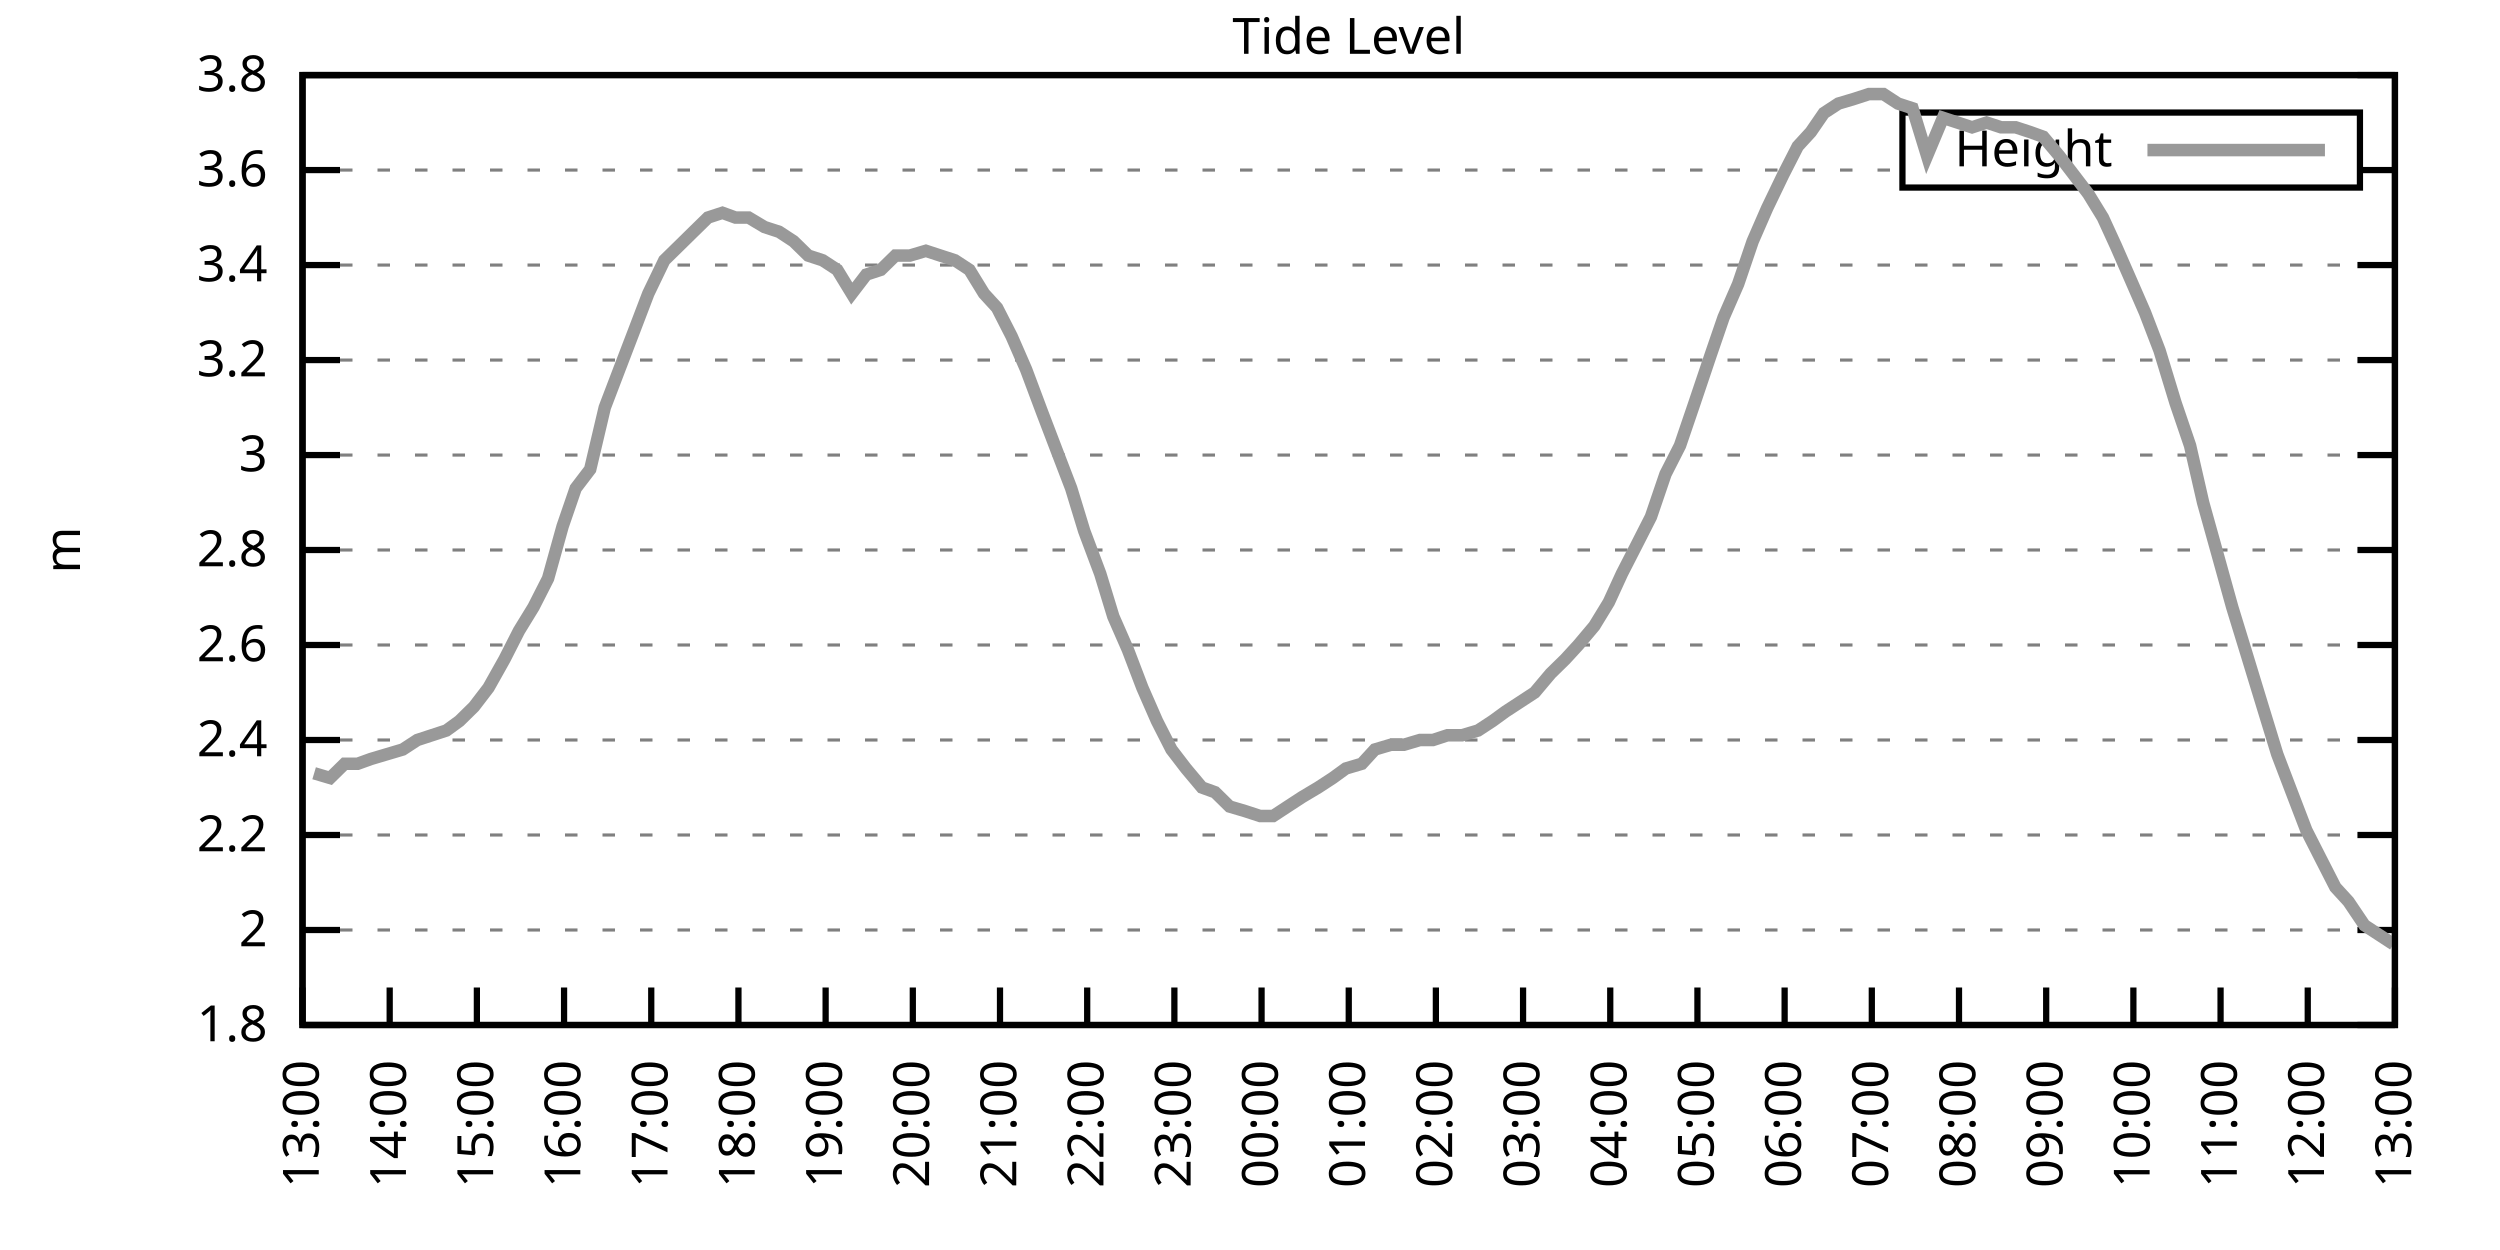
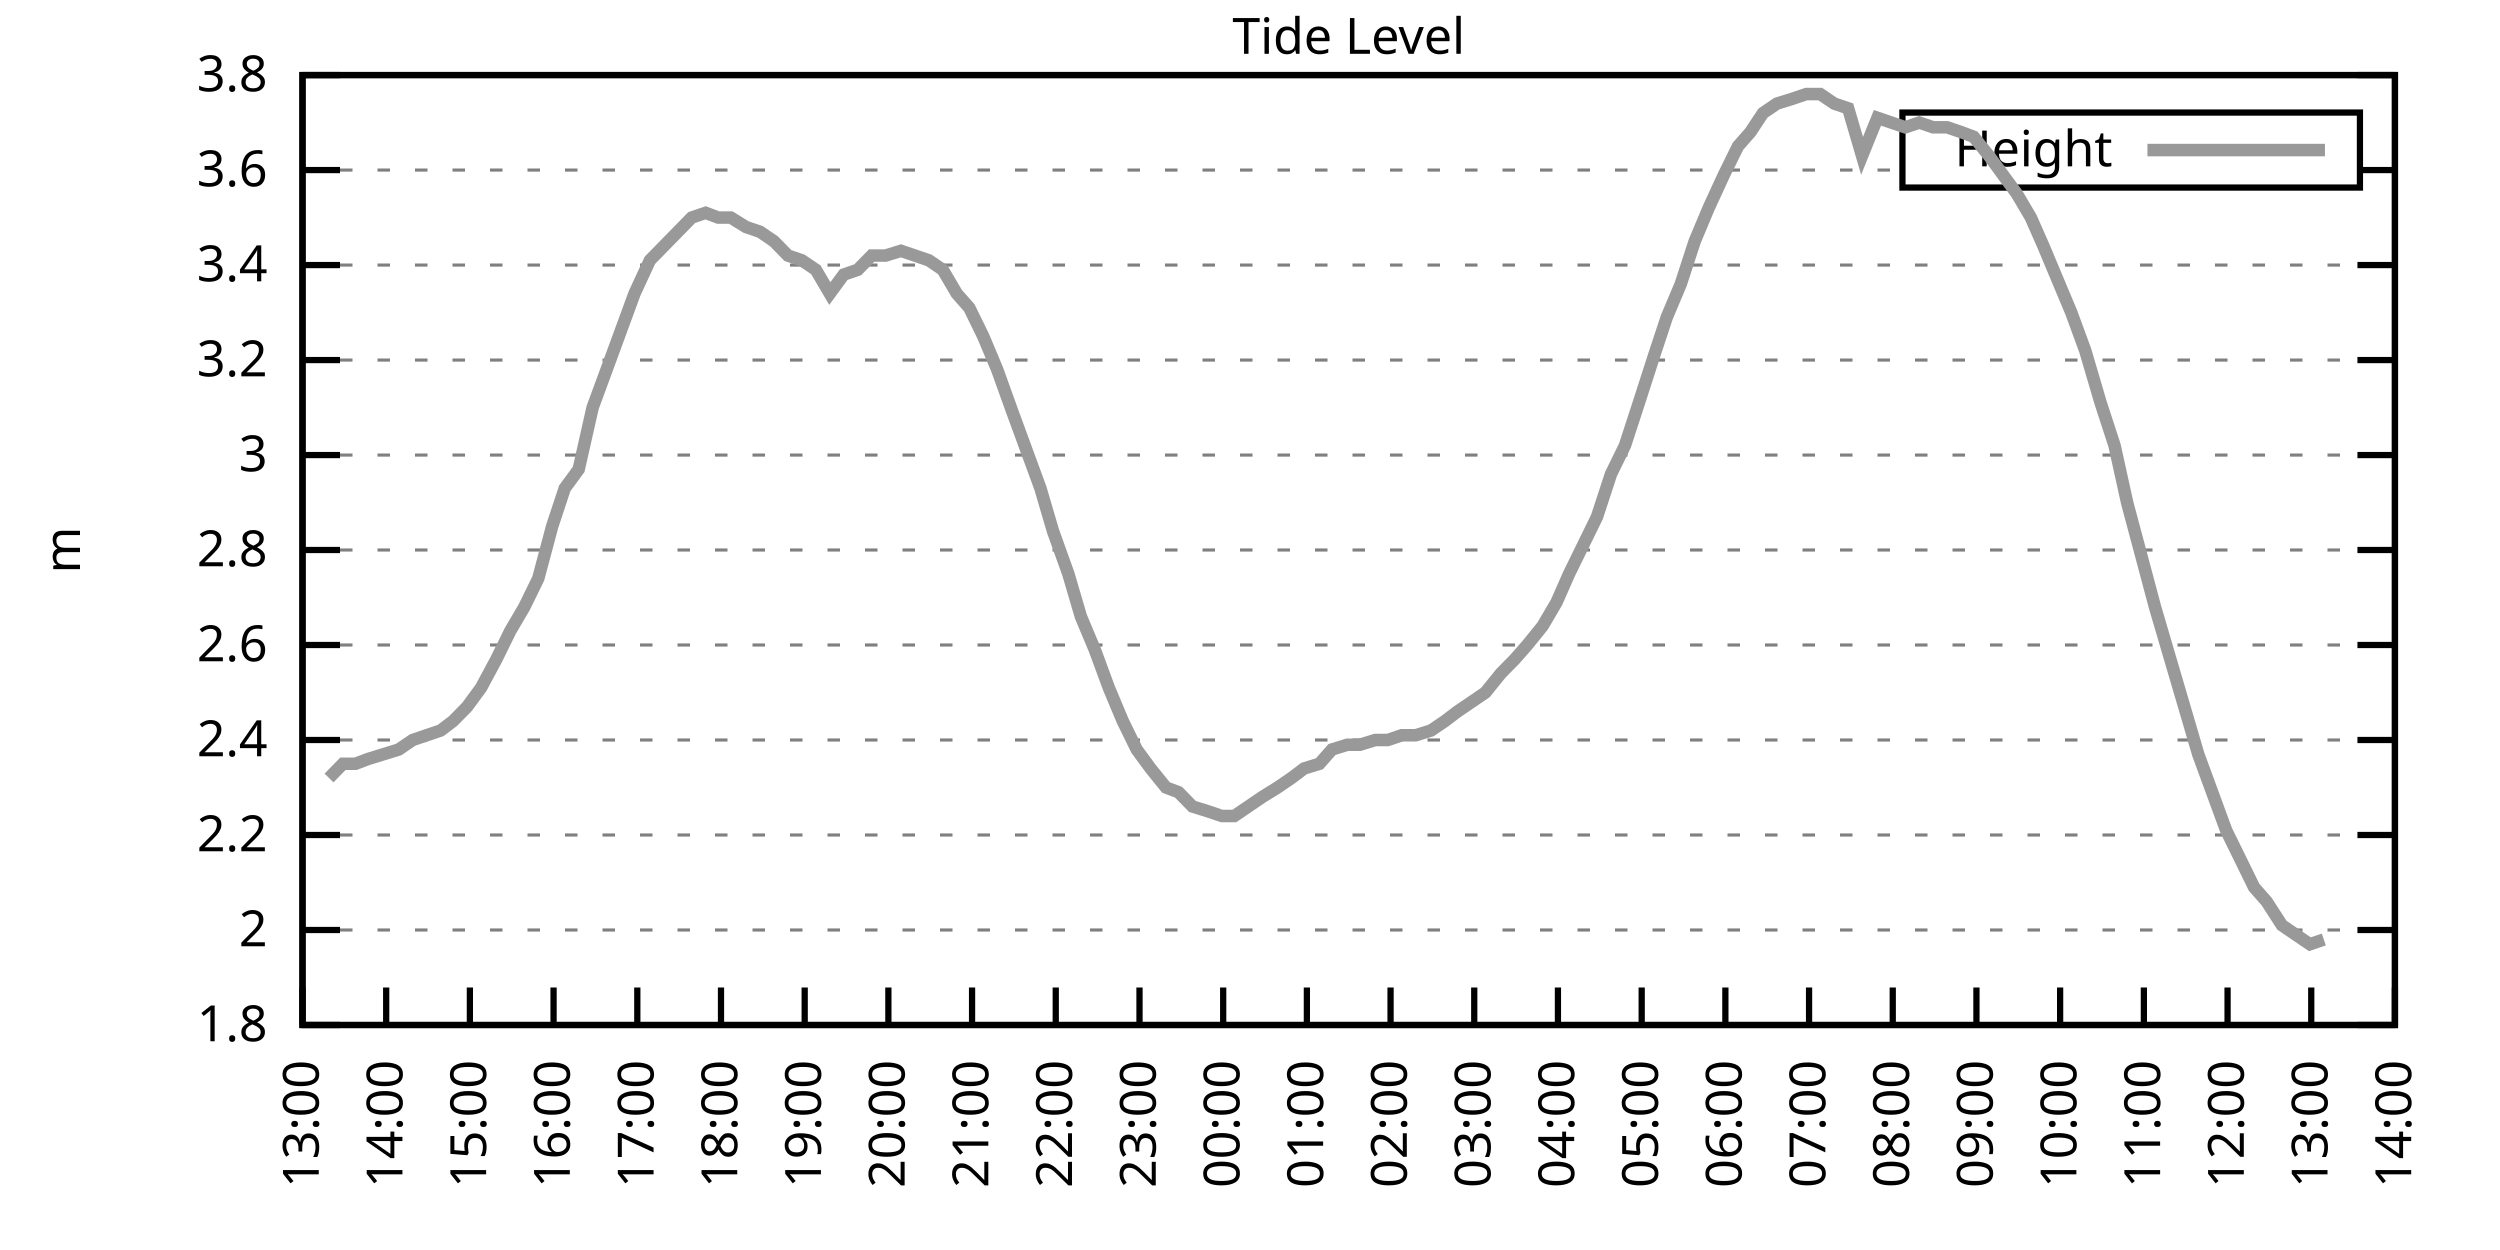
<svg xmlns="http://www.w3.org/2000/svg" xmlns:xlink="http://www.w3.org/1999/xlink" width="400" height="200" viewBox="0 0 400 200">
  <g id="gnuplot_canvas">
    <rect x="0" y="0" width="400" height="200" fill="none" />
    <defs>
      <circle id="gpDot" r="0.5" stroke-width="0.5" stroke="currentColor" />
      <path id="gpPt0" stroke-width="0.333" stroke="currentColor" d="M-1,0 h2 M0,-1 v2" />
      <path id="gpPt1" stroke-width="0.333" stroke="currentColor" d="M-1,-1 L1,1 M1,-1 L-1,1" />
      <path id="gpPt2" stroke-width="0.333" stroke="currentColor" d="M-1,0 L1,0 M0,-1 L0,1 M-1,-1 L1,1 M-1,1 L1,-1" />
      <rect id="gpPt3" stroke-width="0.333" stroke="currentColor" x="-1" y="-1" width="2" height="2" />
      <rect id="gpPt4" stroke-width="0.333" stroke="currentColor" fill="currentColor" x="-1" y="-1" width="2" height="2" />
      <circle id="gpPt5" stroke-width="0.333" stroke="currentColor" cx="0" cy="0" r="1" />
      <use xlink:href="#gpPt5" id="gpPt6" fill="currentColor" stroke="none" />
      <path id="gpPt7" stroke-width="0.333" stroke="currentColor" d="M0,-1.33 L-1.33,0.67 L1.33,0.67 z" />
      <use xlink:href="#gpPt7" id="gpPt8" fill="currentColor" stroke="none" />
      <use xlink:href="#gpPt7" id="gpPt9" stroke="currentColor" transform="rotate(180)" />
      <use xlink:href="#gpPt9" id="gpPt10" fill="currentColor" stroke="none" />
      <use xlink:href="#gpPt3" id="gpPt11" stroke="currentColor" transform="rotate(45)" />
      <use xlink:href="#gpPt11" id="gpPt12" fill="currentColor" stroke="none" />
      <path id="gpPt13" stroke-width="0.333" stroke="currentColor" d="M0,1.330 L1.265,0.411 L0.782,-1.067 L-0.782,-1.076 L-1.265,0.411 z" />
      <use xlink:href="#gpPt13" id="gpPt14" fill="currentColor" stroke="none" />
      <filter id="textbox" filterUnits="objectBoundingBox" x="0" y="0" height="1" width="1">
        <feFlood flood-color="white" flood-opacity="1" result="bgnd" />
        <feComposite in="SourceGraphic" in2="bgnd" operator="atop" />
      </filter>
      <filter id="greybox" filterUnits="objectBoundingBox" x="0" y="0" height="1" width="1">
        <feFlood flood-color="lightgrey" flood-opacity="1" result="grey" />
        <feComposite in="SourceGraphic" in2="grey" operator="atop" />
      </filter>
    </defs>
    <g fill="none" color="white" stroke="currentColor" stroke-width="1.00" stroke-linecap="butt" stroke-linejoin="miter">
</g>
    <g fill="none" color="black" stroke="currentColor" stroke-width="1.00" stroke-linecap="butt" stroke-linejoin="miter">
      <g stroke="none" shape-rendering="crispEdges">
        <polygon fill="rgb(255, 255, 255)" points="48.40,164.00 383.18,164.00 383.18,12.02 48.40,12.02 " />
      </g>
    </g>
    <g fill="none" color="black" stroke="currentColor" stroke-width="1.00" stroke-linecap="butt" stroke-linejoin="miter">
</g>
    <g fill="none" color="black" stroke="black" stroke-width="0.50" stroke-linecap="butt" stroke-linejoin="miter">
</g>
    <g fill="none" color="gray" stroke="currentColor" stroke-width="0.50" stroke-linecap="butt" stroke-linejoin="miter">
      <path stroke="gray" stroke-dasharray="2,4" class="gridline" d="M48.40,164.00 L383.19,164.00  " />
    </g>
    <g fill="none" color="gray" stroke="gray" stroke-width="1.00" stroke-linecap="butt" stroke-linejoin="miter">
</g>
    <g fill="none" color="black" stroke="currentColor" stroke-width="1.00" stroke-linecap="butt" stroke-linejoin="miter">
      <path stroke="black" d="M48.40,164.00 L54.40,164.00 M383.19,164.00 L377.19,164.00  " />
      <g transform="translate(42.80,166.60)" stroke="none" fill="black" font-family="Sans" font-size="8.00" text-anchor="end">
        <text>
          <tspan font-family="Sans"> 1.8</tspan>
        </text>
      </g>
    </g>
    <g fill="none" color="black" stroke="currentColor" stroke-width="1.00" stroke-linecap="butt" stroke-linejoin="miter">
</g>
    <g fill="none" color="black" stroke="black" stroke-width="0.50" stroke-linecap="butt" stroke-linejoin="miter">
</g>
    <g fill="none" color="gray" stroke="currentColor" stroke-width="0.50" stroke-linecap="butt" stroke-linejoin="miter">
      <path stroke="gray" stroke-dasharray="2,4" class="gridline" d="M48.40,148.80 L383.19,148.80  " />
    </g>
    <g fill="none" color="gray" stroke="gray" stroke-width="1.00" stroke-linecap="butt" stroke-linejoin="miter">
</g>
    <g fill="none" color="black" stroke="currentColor" stroke-width="1.00" stroke-linecap="butt" stroke-linejoin="miter">
      <path stroke="black" d="M48.40,148.80 L54.40,148.80 M383.19,148.80 L377.19,148.80  " />
      <g transform="translate(42.80,151.40)" stroke="none" fill="black" font-family="Sans" font-size="8.00" text-anchor="end">
        <text>
          <tspan font-family="Sans"> 2</tspan>
        </text>
      </g>
    </g>
    <g fill="none" color="black" stroke="currentColor" stroke-width="1.00" stroke-linecap="butt" stroke-linejoin="miter">
</g>
    <g fill="none" color="black" stroke="black" stroke-width="0.50" stroke-linecap="butt" stroke-linejoin="miter">
</g>
    <g fill="none" color="gray" stroke="currentColor" stroke-width="0.50" stroke-linecap="butt" stroke-linejoin="miter">
      <path stroke="gray" stroke-dasharray="2,4" class="gridline" d="M48.40,133.60 L383.19,133.60  " />
    </g>
    <g fill="none" color="gray" stroke="gray" stroke-width="1.00" stroke-linecap="butt" stroke-linejoin="miter">
</g>
    <g fill="none" color="black" stroke="currentColor" stroke-width="1.00" stroke-linecap="butt" stroke-linejoin="miter">
      <path stroke="black" d="M48.40,133.60 L54.40,133.60 M383.19,133.60 L377.19,133.60  " />
      <g transform="translate(42.80,136.20)" stroke="none" fill="black" font-family="Sans" font-size="8.00" text-anchor="end">
        <text>
          <tspan font-family="Sans"> 2.2</tspan>
        </text>
      </g>
    </g>
    <g fill="none" color="black" stroke="currentColor" stroke-width="1.00" stroke-linecap="butt" stroke-linejoin="miter">
</g>
    <g fill="none" color="black" stroke="black" stroke-width="0.50" stroke-linecap="butt" stroke-linejoin="miter">
</g>
    <g fill="none" color="gray" stroke="currentColor" stroke-width="0.50" stroke-linecap="butt" stroke-linejoin="miter">
      <path stroke="gray" stroke-dasharray="2,4" class="gridline" d="M48.40,118.40 L383.19,118.40  " />
    </g>
    <g fill="none" color="gray" stroke="gray" stroke-width="1.00" stroke-linecap="butt" stroke-linejoin="miter">
</g>
    <g fill="none" color="black" stroke="currentColor" stroke-width="1.00" stroke-linecap="butt" stroke-linejoin="miter">
      <path stroke="black" d="M48.40,118.40 L54.40,118.40 M383.19,118.40 L377.19,118.40  " />
      <g transform="translate(42.80,121.00)" stroke="none" fill="black" font-family="Sans" font-size="8.00" text-anchor="end">
        <text>
          <tspan font-family="Sans"> 2.4</tspan>
        </text>
      </g>
    </g>
    <g fill="none" color="black" stroke="currentColor" stroke-width="1.00" stroke-linecap="butt" stroke-linejoin="miter">
</g>
    <g fill="none" color="black" stroke="black" stroke-width="0.50" stroke-linecap="butt" stroke-linejoin="miter">
</g>
    <g fill="none" color="gray" stroke="currentColor" stroke-width="0.50" stroke-linecap="butt" stroke-linejoin="miter">
      <path stroke="gray" stroke-dasharray="2,4" class="gridline" d="M48.40,103.20 L383.19,103.20  " />
    </g>
    <g fill="none" color="gray" stroke="gray" stroke-width="1.00" stroke-linecap="butt" stroke-linejoin="miter">
</g>
    <g fill="none" color="black" stroke="currentColor" stroke-width="1.00" stroke-linecap="butt" stroke-linejoin="miter">
      <path stroke="black" d="M48.40,103.20 L54.40,103.20 M383.19,103.20 L377.19,103.20  " />
      <g transform="translate(42.80,105.80)" stroke="none" fill="black" font-family="Sans" font-size="8.00" text-anchor="end">
        <text>
          <tspan font-family="Sans"> 2.6</tspan>
        </text>
      </g>
    </g>
    <g fill="none" color="black" stroke="currentColor" stroke-width="1.00" stroke-linecap="butt" stroke-linejoin="miter">
</g>
    <g fill="none" color="black" stroke="black" stroke-width="0.50" stroke-linecap="butt" stroke-linejoin="miter">
</g>
    <g fill="none" color="gray" stroke="currentColor" stroke-width="0.50" stroke-linecap="butt" stroke-linejoin="miter">
      <path stroke="gray" stroke-dasharray="2,4" class="gridline" d="M48.40,88.00 L383.19,88.00  " />
    </g>
    <g fill="none" color="gray" stroke="gray" stroke-width="1.00" stroke-linecap="butt" stroke-linejoin="miter">
</g>
    <g fill="none" color="black" stroke="currentColor" stroke-width="1.00" stroke-linecap="butt" stroke-linejoin="miter">
      <path stroke="black" d="M48.40,88.00 L54.40,88.00 M383.19,88.00 L377.19,88.00  " />
      <g transform="translate(42.80,90.60)" stroke="none" fill="black" font-family="Sans" font-size="8.00" text-anchor="end">
        <text>
          <tspan font-family="Sans"> 2.8</tspan>
        </text>
      </g>
    </g>
    <g fill="none" color="black" stroke="currentColor" stroke-width="1.00" stroke-linecap="butt" stroke-linejoin="miter">
</g>
    <g fill="none" color="black" stroke="black" stroke-width="0.50" stroke-linecap="butt" stroke-linejoin="miter">
</g>
    <g fill="none" color="gray" stroke="currentColor" stroke-width="0.50" stroke-linecap="butt" stroke-linejoin="miter">
      <path stroke="gray" stroke-dasharray="2,4" class="gridline" d="M48.40,72.81 L383.19,72.81  " />
    </g>
    <g fill="none" color="gray" stroke="gray" stroke-width="1.00" stroke-linecap="butt" stroke-linejoin="miter">
</g>
    <g fill="none" color="black" stroke="currentColor" stroke-width="1.00" stroke-linecap="butt" stroke-linejoin="miter">
      <path stroke="black" d="M48.40,72.81 L54.40,72.81 M383.19,72.81 L377.19,72.81  " />
      <g transform="translate(42.80,75.41)" stroke="none" fill="black" font-family="Sans" font-size="8.00" text-anchor="end">
        <text>
          <tspan font-family="Sans"> 3</tspan>
        </text>
      </g>
    </g>
    <g fill="none" color="black" stroke="currentColor" stroke-width="1.00" stroke-linecap="butt" stroke-linejoin="miter">
</g>
    <g fill="none" color="black" stroke="black" stroke-width="0.50" stroke-linecap="butt" stroke-linejoin="miter">
</g>
    <g fill="none" color="gray" stroke="currentColor" stroke-width="0.50" stroke-linecap="butt" stroke-linejoin="miter">
      <path stroke="gray" stroke-dasharray="2,4" class="gridline" d="M48.40,57.61 L383.19,57.61  " />
    </g>
    <g fill="none" color="gray" stroke="gray" stroke-width="1.00" stroke-linecap="butt" stroke-linejoin="miter">
</g>
    <g fill="none" color="black" stroke="currentColor" stroke-width="1.00" stroke-linecap="butt" stroke-linejoin="miter">
      <path stroke="black" d="M48.40,57.61 L54.40,57.61 M383.19,57.61 L377.19,57.61  " />
      <g transform="translate(42.80,60.21)" stroke="none" fill="black" font-family="Sans" font-size="8.00" text-anchor="end">
        <text>
          <tspan font-family="Sans"> 3.2</tspan>
        </text>
      </g>
    </g>
    <g fill="none" color="black" stroke="currentColor" stroke-width="1.00" stroke-linecap="butt" stroke-linejoin="miter">
</g>
    <g fill="none" color="black" stroke="black" stroke-width="0.50" stroke-linecap="butt" stroke-linejoin="miter">
</g>
    <g fill="none" color="gray" stroke="currentColor" stroke-width="0.50" stroke-linecap="butt" stroke-linejoin="miter">
      <path stroke="gray" stroke-dasharray="2,4" class="gridline" d="M48.40,42.41 L383.19,42.41  " />
    </g>
    <g fill="none" color="gray" stroke="gray" stroke-width="1.00" stroke-linecap="butt" stroke-linejoin="miter">
</g>
    <g fill="none" color="black" stroke="currentColor" stroke-width="1.00" stroke-linecap="butt" stroke-linejoin="miter">
      <path stroke="black" d="M48.40,42.41 L54.40,42.41 M383.19,42.41 L377.19,42.41  " />
      <g transform="translate(42.80,45.01)" stroke="none" fill="black" font-family="Sans" font-size="8.00" text-anchor="end">
        <text>
          <tspan font-family="Sans"> 3.4</tspan>
        </text>
      </g>
    </g>
    <g fill="none" color="black" stroke="currentColor" stroke-width="1.00" stroke-linecap="butt" stroke-linejoin="miter">
</g>
    <g fill="none" color="black" stroke="black" stroke-width="0.50" stroke-linecap="butt" stroke-linejoin="miter">
</g>
    <g fill="none" color="gray" stroke="currentColor" stroke-width="0.50" stroke-linecap="butt" stroke-linejoin="miter">
      <path stroke="gray" stroke-dasharray="2,4" class="gridline" d="M48.40,27.21 L304.39,27.21 M377.59,27.21 L383.19,27.21  " />
    </g>
    <g fill="none" color="gray" stroke="gray" stroke-width="1.00" stroke-linecap="butt" stroke-linejoin="miter">
</g>
    <g fill="none" color="black" stroke="currentColor" stroke-width="1.00" stroke-linecap="butt" stroke-linejoin="miter">
      <path stroke="black" d="M48.40,27.21 L54.40,27.21 M383.19,27.21 L377.19,27.21  " />
      <g transform="translate(42.80,29.81)" stroke="none" fill="black" font-family="Sans" font-size="8.00" text-anchor="end">
        <text>
          <tspan font-family="Sans"> 3.6</tspan>
        </text>
      </g>
    </g>
    <g fill="none" color="black" stroke="currentColor" stroke-width="1.00" stroke-linecap="butt" stroke-linejoin="miter">
</g>
    <g fill="none" color="black" stroke="black" stroke-width="0.50" stroke-linecap="butt" stroke-linejoin="miter">
</g>
    <g fill="none" color="gray" stroke="currentColor" stroke-width="0.50" stroke-linecap="butt" stroke-linejoin="miter">
      <path stroke="gray" stroke-dasharray="2,4" class="gridline" d="M48.40,12.01 L383.19,12.01  " />
    </g>
    <g fill="none" color="gray" stroke="gray" stroke-width="1.00" stroke-linecap="butt" stroke-linejoin="miter">
</g>
    <g fill="none" color="black" stroke="currentColor" stroke-width="1.00" stroke-linecap="butt" stroke-linejoin="miter">
      <path stroke="black" d="M48.40,12.01 L54.40,12.01 M383.19,12.01 L377.19,12.01  " />
      <g transform="translate(42.80,14.61)" stroke="none" fill="black" font-family="Sans" font-size="8.00" text-anchor="end">
        <text>
          <tspan font-family="Sans"> 3.8</tspan>
        </text>
      </g>
    </g>
    <g fill="none" color="black" stroke="currentColor" stroke-width="1.00" stroke-linecap="butt" stroke-linejoin="miter">
      <path stroke="black" d="M48.40,164.00 L48.40,158.00  " />
      <g transform="translate(51.00,169.60) rotate(270.00)" stroke="none" fill="black" font-family="Sans" font-size="8.00" text-anchor="end">
        <text>
          <tspan font-family="Sans">13:00</tspan>
        </text>
      </g>
    </g>
    <g fill="none" color="black" stroke="currentColor" stroke-width="1.00" stroke-linecap="butt" stroke-linejoin="miter">
-       <path stroke="black" d="M62.35,164.00 L62.35,158.00  " />
-       <g transform="translate(64.95,169.60) rotate(270.00)" stroke="none" fill="black" font-family="Sans" font-size="8.00" text-anchor="end">
+       <path stroke="black" d="M61.79,164.00 L61.79,158.00  " />
+       <g transform="translate(64.39,169.60) rotate(270.00)" stroke="none" fill="black" font-family="Sans" font-size="8.00" text-anchor="end">
        <text>
          <tspan font-family="Sans">14:00</tspan>
        </text>
      </g>
    </g>
    <g fill="none" color="black" stroke="currentColor" stroke-width="1.00" stroke-linecap="butt" stroke-linejoin="miter">
-       <path stroke="black" d="M76.30,164.00 L76.30,158.00  " />
-       <g transform="translate(78.90,169.60) rotate(270.00)" stroke="none" fill="black" font-family="Sans" font-size="8.00" text-anchor="end">
+       <path stroke="black" d="M75.18,164.00 L75.18,158.00  " />
+       <g transform="translate(77.78,169.60) rotate(270.00)" stroke="none" fill="black" font-family="Sans" font-size="8.00" text-anchor="end">
        <text>
          <tspan font-family="Sans">15:00</tspan>
        </text>
      </g>
    </g>
    <g fill="none" color="black" stroke="currentColor" stroke-width="1.00" stroke-linecap="butt" stroke-linejoin="miter">
-       <path stroke="black" d="M90.25,164.00 L90.25,158.00  " />
-       <g transform="translate(92.85,169.60) rotate(270.00)" stroke="none" fill="black" font-family="Sans" font-size="8.00" text-anchor="end">
+       <path stroke="black" d="M88.57,164.00 L88.57,158.00  " />
+       <g transform="translate(91.17,169.60) rotate(270.00)" stroke="none" fill="black" font-family="Sans" font-size="8.00" text-anchor="end">
        <text>
          <tspan font-family="Sans">16:00</tspan>
        </text>
      </g>
    </g>
    <g fill="none" color="black" stroke="currentColor" stroke-width="1.00" stroke-linecap="butt" stroke-linejoin="miter">
-       <path stroke="black" d="M104.20,164.00 L104.20,158.00  " />
-       <g transform="translate(106.80,169.60) rotate(270.00)" stroke="none" fill="black" font-family="Sans" font-size="8.00" text-anchor="end">
+       <path stroke="black" d="M101.97,164.00 L101.97,158.00  " />
+       <g transform="translate(104.57,169.60) rotate(270.00)" stroke="none" fill="black" font-family="Sans" font-size="8.00" text-anchor="end">
        <text>
          <tspan font-family="Sans">17:00</tspan>
        </text>
      </g>
    </g>
    <g fill="none" color="black" stroke="currentColor" stroke-width="1.00" stroke-linecap="butt" stroke-linejoin="miter">
-       <path stroke="black" d="M118.15,164.00 L118.15,158.00  " />
-       <g transform="translate(120.75,169.60) rotate(270.00)" stroke="none" fill="black" font-family="Sans" font-size="8.00" text-anchor="end">
+       <path stroke="black" d="M115.36,164.00 L115.36,158.00  " />
+       <g transform="translate(117.96,169.60) rotate(270.00)" stroke="none" fill="black" font-family="Sans" font-size="8.00" text-anchor="end">
        <text>
          <tspan font-family="Sans">18:00</tspan>
        </text>
      </g>
    </g>
    <g fill="none" color="black" stroke="currentColor" stroke-width="1.00" stroke-linecap="butt" stroke-linejoin="miter">
-       <path stroke="black" d="M132.10,164.00 L132.10,158.00  " />
-       <g transform="translate(134.70,169.60) rotate(270.00)" stroke="none" fill="black" font-family="Sans" font-size="8.00" text-anchor="end">
+       <path stroke="black" d="M128.75,164.00 L128.75,158.00  " />
+       <g transform="translate(131.35,169.60) rotate(270.00)" stroke="none" fill="black" font-family="Sans" font-size="8.00" text-anchor="end">
        <text>
          <tspan font-family="Sans">19:00</tspan>
        </text>
      </g>
    </g>
    <g fill="none" color="black" stroke="currentColor" stroke-width="1.00" stroke-linecap="butt" stroke-linejoin="miter">
-       <path stroke="black" d="M146.05,164.00 L146.05,158.00  " />
-       <g transform="translate(148.65,169.60) rotate(270.00)" stroke="none" fill="black" font-family="Sans" font-size="8.00" text-anchor="end">
+       <path stroke="black" d="M142.14,164.00 L142.14,158.00  " />
+       <g transform="translate(144.74,169.60) rotate(270.00)" stroke="none" fill="black" font-family="Sans" font-size="8.00" text-anchor="end">
        <text>
          <tspan font-family="Sans">20:00</tspan>
        </text>
      </g>
    </g>
    <g fill="none" color="black" stroke="currentColor" stroke-width="1.00" stroke-linecap="butt" stroke-linejoin="miter">
-       <path stroke="black" d="M160.00,164.00 L160.00,158.00  " />
-       <g transform="translate(162.60,169.60) rotate(270.00)" stroke="none" fill="black" font-family="Sans" font-size="8.00" text-anchor="end">
+       <path stroke="black" d="M155.53,164.00 L155.53,158.00  " />
+       <g transform="translate(158.13,169.60) rotate(270.00)" stroke="none" fill="black" font-family="Sans" font-size="8.00" text-anchor="end">
        <text>
          <tspan font-family="Sans">21:00</tspan>
        </text>
      </g>
    </g>
    <g fill="none" color="black" stroke="currentColor" stroke-width="1.00" stroke-linecap="butt" stroke-linejoin="miter">
-       <path stroke="black" d="M173.95,164.00 L173.95,158.00  " />
-       <g transform="translate(176.55,169.60) rotate(270.00)" stroke="none" fill="black" font-family="Sans" font-size="8.00" text-anchor="end">
+       <path stroke="black" d="M168.92,164.00 L168.92,158.00  " />
+       <g transform="translate(171.52,169.60) rotate(270.00)" stroke="none" fill="black" font-family="Sans" font-size="8.00" text-anchor="end">
        <text>
          <tspan font-family="Sans">22:00</tspan>
        </text>
      </g>
    </g>
    <g fill="none" color="black" stroke="currentColor" stroke-width="1.00" stroke-linecap="butt" stroke-linejoin="miter">
-       <path stroke="black" d="M187.90,164.00 L187.90,158.00  " />
-       <g transform="translate(190.50,169.60) rotate(270.00)" stroke="none" fill="black" font-family="Sans" font-size="8.00" text-anchor="end">
+       <path stroke="black" d="M182.32,164.00 L182.32,158.00  " />
+       <g transform="translate(184.92,169.60) rotate(270.00)" stroke="none" fill="black" font-family="Sans" font-size="8.00" text-anchor="end">
        <text>
          <tspan font-family="Sans">23:00</tspan>
        </text>
      </g>
    </g>
    <g fill="none" color="black" stroke="currentColor" stroke-width="1.00" stroke-linecap="butt" stroke-linejoin="miter">
-       <path stroke="black" d="M201.85,164.00 L201.85,158.00  " />
-       <g transform="translate(204.45,169.60) rotate(270.00)" stroke="none" fill="black" font-family="Sans" font-size="8.00" text-anchor="end">
+       <path stroke="black" d="M195.71,164.00 L195.71,158.00  " />
+       <g transform="translate(198.31,169.60) rotate(270.00)" stroke="none" fill="black" font-family="Sans" font-size="8.00" text-anchor="end">
        <text>
          <tspan font-family="Sans">00:00</tspan>
        </text>
      </g>
    </g>
    <g fill="none" color="black" stroke="currentColor" stroke-width="1.00" stroke-linecap="butt" stroke-linejoin="miter">
-       <path stroke="black" d="M215.80,164.00 L215.80,158.00  " />
-       <g transform="translate(218.40,169.60) rotate(270.00)" stroke="none" fill="black" font-family="Sans" font-size="8.00" text-anchor="end">
+       <path stroke="black" d="M209.10,164.00 L209.10,158.00  " />
+       <g transform="translate(211.70,169.60) rotate(270.00)" stroke="none" fill="black" font-family="Sans" font-size="8.00" text-anchor="end">
        <text>
          <tspan font-family="Sans">01:00</tspan>
        </text>
      </g>
    </g>
    <g fill="none" color="black" stroke="currentColor" stroke-width="1.00" stroke-linecap="butt" stroke-linejoin="miter">
-       <path stroke="black" d="M229.74,164.00 L229.74,158.00  " />
-       <g transform="translate(232.34,169.60) rotate(270.00)" stroke="none" fill="black" font-family="Sans" font-size="8.00" text-anchor="end">
+       <path stroke="black" d="M222.49,164.00 L222.49,158.00  " />
+       <g transform="translate(225.09,169.60) rotate(270.00)" stroke="none" fill="black" font-family="Sans" font-size="8.00" text-anchor="end">
        <text>
          <tspan font-family="Sans">02:00</tspan>
        </text>
      </g>
    </g>
    <g fill="none" color="black" stroke="currentColor" stroke-width="1.00" stroke-linecap="butt" stroke-linejoin="miter">
-       <path stroke="black" d="M243.69,164.00 L243.69,158.00  " />
-       <g transform="translate(246.29,169.60) rotate(270.00)" stroke="none" fill="black" font-family="Sans" font-size="8.00" text-anchor="end">
+       <path stroke="black" d="M235.88,164.00 L235.88,158.00  " />
+       <g transform="translate(238.48,169.60) rotate(270.00)" stroke="none" fill="black" font-family="Sans" font-size="8.00" text-anchor="end">
        <text>
          <tspan font-family="Sans">03:00</tspan>
        </text>
      </g>
    </g>
    <g fill="none" color="black" stroke="currentColor" stroke-width="1.00" stroke-linecap="butt" stroke-linejoin="miter">
-       <path stroke="black" d="M257.64,164.00 L257.64,158.00  " />
-       <g transform="translate(260.24,169.60) rotate(270.00)" stroke="none" fill="black" font-family="Sans" font-size="8.00" text-anchor="end">
+       <path stroke="black" d="M249.27,164.00 L249.27,158.00  " />
+       <g transform="translate(251.87,169.60) rotate(270.00)" stroke="none" fill="black" font-family="Sans" font-size="8.00" text-anchor="end">
        <text>
          <tspan font-family="Sans">04:00</tspan>
        </text>
      </g>
    </g>
    <g fill="none" color="black" stroke="currentColor" stroke-width="1.00" stroke-linecap="butt" stroke-linejoin="miter">
-       <path stroke="black" d="M271.59,164.00 L271.59,158.00  " />
-       <g transform="translate(274.19,169.60) rotate(270.00)" stroke="none" fill="black" font-family="Sans" font-size="8.00" text-anchor="end">
+       <path stroke="black" d="M262.67,164.00 L262.67,158.00  " />
+       <g transform="translate(265.27,169.60) rotate(270.00)" stroke="none" fill="black" font-family="Sans" font-size="8.00" text-anchor="end">
        <text>
          <tspan font-family="Sans">05:00</tspan>
        </text>
      </g>
    </g>
    <g fill="none" color="black" stroke="currentColor" stroke-width="1.00" stroke-linecap="butt" stroke-linejoin="miter">
-       <path stroke="black" d="M285.54,164.00 L285.54,158.00  " />
-       <g transform="translate(288.14,169.60) rotate(270.00)" stroke="none" fill="black" font-family="Sans" font-size="8.00" text-anchor="end">
+       <path stroke="black" d="M276.06,164.00 L276.06,158.00  " />
+       <g transform="translate(278.66,169.60) rotate(270.00)" stroke="none" fill="black" font-family="Sans" font-size="8.00" text-anchor="end">
        <text>
          <tspan font-family="Sans">06:00</tspan>
        </text>
      </g>
    </g>
    <g fill="none" color="black" stroke="currentColor" stroke-width="1.00" stroke-linecap="butt" stroke-linejoin="miter">
-       <path stroke="black" d="M299.49,164.00 L299.49,158.00  " />
-       <g transform="translate(302.09,169.60) rotate(270.00)" stroke="none" fill="black" font-family="Sans" font-size="8.00" text-anchor="end">
+       <path stroke="black" d="M289.45,164.00 L289.45,158.00  " />
+       <g transform="translate(292.05,169.60) rotate(270.00)" stroke="none" fill="black" font-family="Sans" font-size="8.00" text-anchor="end">
        <text>
          <tspan font-family="Sans">07:00</tspan>
        </text>
      </g>
    </g>
    <g fill="none" color="black" stroke="currentColor" stroke-width="1.00" stroke-linecap="butt" stroke-linejoin="miter">
-       <path stroke="black" d="M313.44,164.00 L313.44,158.00  " />
-       <g transform="translate(316.04,169.60) rotate(270.00)" stroke="none" fill="black" font-family="Sans" font-size="8.00" text-anchor="end">
+       <path stroke="black" d="M302.84,164.00 L302.84,158.00  " />
+       <g transform="translate(305.44,169.60) rotate(270.00)" stroke="none" fill="black" font-family="Sans" font-size="8.00" text-anchor="end">
        <text>
          <tspan font-family="Sans">08:00</tspan>
        </text>
      </g>
    </g>
    <g fill="none" color="black" stroke="currentColor" stroke-width="1.00" stroke-linecap="butt" stroke-linejoin="miter">
-       <path stroke="black" d="M327.39,164.00 L327.39,158.00  " />
-       <g transform="translate(329.99,169.60) rotate(270.00)" stroke="none" fill="black" font-family="Sans" font-size="8.00" text-anchor="end">
+       <path stroke="black" d="M316.23,164.00 L316.23,158.00  " />
+       <g transform="translate(318.83,169.60) rotate(270.00)" stroke="none" fill="black" font-family="Sans" font-size="8.00" text-anchor="end">
        <text>
          <tspan font-family="Sans">09:00</tspan>
        </text>
      </g>
    </g>
    <g fill="none" color="black" stroke="currentColor" stroke-width="1.00" stroke-linecap="butt" stroke-linejoin="miter">
-       <path stroke="black" d="M341.34,164.00 L341.34,158.00  " />
-       <g transform="translate(343.94,169.60) rotate(270.00)" stroke="none" fill="black" font-family="Sans" font-size="8.00" text-anchor="end">
+       <path stroke="black" d="M329.62,164.00 L329.62,158.00  " />
+       <g transform="translate(332.22,169.60) rotate(270.00)" stroke="none" fill="black" font-family="Sans" font-size="8.00" text-anchor="end">
        <text>
          <tspan font-family="Sans">10:00</tspan>
        </text>
      </g>
    </g>
    <g fill="none" color="black" stroke="currentColor" stroke-width="1.00" stroke-linecap="butt" stroke-linejoin="miter">
-       <path stroke="black" d="M355.29,164.00 L355.29,158.00  " />
-       <g transform="translate(357.89,169.60) rotate(270.00)" stroke="none" fill="black" font-family="Sans" font-size="8.00" text-anchor="end">
+       <path stroke="black" d="M343.02,164.00 L343.02,158.00  " />
+       <g transform="translate(345.62,169.60) rotate(270.00)" stroke="none" fill="black" font-family="Sans" font-size="8.00" text-anchor="end">
        <text>
          <tspan font-family="Sans">11:00</tspan>
        </text>
      </g>
    </g>
    <g fill="none" color="black" stroke="currentColor" stroke-width="1.00" stroke-linecap="butt" stroke-linejoin="miter">
-       <path stroke="black" d="M369.24,164.00 L369.24,158.00  " />
-       <g transform="translate(371.84,169.60) rotate(270.00)" stroke="none" fill="black" font-family="Sans" font-size="8.00" text-anchor="end">
+       <path stroke="black" d="M356.41,164.00 L356.41,158.00  " />
+       <g transform="translate(359.01,169.60) rotate(270.00)" stroke="none" fill="black" font-family="Sans" font-size="8.00" text-anchor="end">
        <text>
          <tspan font-family="Sans">12:00</tspan>
+         </text>
+       </g>
+     </g>
+     <g fill="none" color="black" stroke="currentColor" stroke-width="1.00" stroke-linecap="butt" stroke-linejoin="miter">
+       <path stroke="black" d="M369.80,164.00 L369.80,158.00  " />
+       <g transform="translate(372.40,169.60) rotate(270.00)" stroke="none" fill="black" font-family="Sans" font-size="8.00" text-anchor="end">
+         <text>
+           <tspan font-family="Sans">13:00</tspan>
        </text>
      </g>
    </g>
    <g fill="none" color="black" stroke="currentColor" stroke-width="1.00" stroke-linecap="butt" stroke-linejoin="miter">
      <path stroke="black" d="M383.19,164.00 L383.19,158.00  " />
      <g transform="translate(385.79,169.60) rotate(270.00)" stroke="none" fill="black" font-family="Sans" font-size="8.00" text-anchor="end">
        <text>
-           <tspan font-family="Sans">13:00</tspan>
+           <tspan font-family="Sans">14:00</tspan>
        </text>
      </g>
    </g>
    <g fill="none" color="black" stroke="currentColor" stroke-width="1.00" stroke-linecap="butt" stroke-linejoin="miter">
</g>
    <g fill="none" color="black" stroke="currentColor" stroke-width="1.00" stroke-linecap="butt" stroke-linejoin="miter">
      <path stroke="black" d="M48.40,12.01 L48.40,164.00 L383.19,164.00 L383.19,12.01 L48.40,12.01 Z  " />
    </g>
    <g fill="none" color="black" stroke="currentColor" stroke-width="1.00" stroke-linecap="butt" stroke-linejoin="miter">
</g>
    <g fill="none" color="black" stroke="currentColor" stroke-width="1.00" stroke-linecap="butt" stroke-linejoin="miter">
      <path stroke="black" d="M304.39,30.01 L304.39,18.01 L377.59,18.01 L377.59,30.01 L304.39,30.01 Z  " />
    </g>
    <g id="Tide_level_plot_1">
      <g fill="none" color="white" stroke="black" stroke-width="2.00" stroke-linecap="butt" stroke-linejoin="miter">
</g>
      <g fill="none" color="black" stroke="currentColor" stroke-width="2.00" stroke-linecap="butt" stroke-linejoin="miter">
        <g transform="translate(337.99,26.61)" stroke="none" fill="black" font-family="Sans" font-size="8.00" text-anchor="end">
          <text>
            <tspan font-family="Sans">Height</tspan>
          </text>
        </g>
      </g>
      <g fill="none" color="black" stroke="currentColor" stroke-width="2.00" stroke-linecap="butt" stroke-linejoin="miter">
-         <path stroke="rgb(153, 153, 153)" d="M343.59,24.01 L371.99,24.01 M50.26,123.72 L52.82,124.48 L55.14,122.20 L57.23,122.20 L59.33,121.44 L61.88,120.68   L64.44,119.92 L66.77,118.40 L69.09,117.64 L71.42,116.88 L73.51,115.36 L75.83,113.08 L78.16,110.04 L80.72,105.48   L83.04,100.92 L85.37,97.12 L87.69,92.56 L90.02,84.21 L92.11,78.13 L94.43,75.09 L96.76,65.21 L99.08,59.13   L101.41,53.05 L103.73,46.97 L106.29,41.65 L108.62,39.37 L110.94,37.09 L113.27,34.81 L115.59,34.05 L117.68,34.81   L119.78,34.81 L122.33,36.33 L124.66,37.09 L126.98,38.61 L129.31,40.89 L131.63,41.65 L133.96,43.17 L136.28,46.97   L138.61,43.93 L140.93,43.17 L143.26,40.89 L145.58,40.89 L148.14,40.13 L150.46,40.89 L152.79,41.65 L155.11,43.17   L157.44,46.97 L159.53,49.25 L161.86,53.81 L164.18,59.13 L166.74,65.97 L169.06,72.05 L171.39,78.13 L173.48,84.97   L176.04,91.80 L178.13,98.64 L180.46,103.96 L182.78,110.04 L185.11,115.36 L187.43,119.92 L189.76,122.96 L192.31,126.00   L194.41,126.76 L196.73,129.04 L199.29,129.80 L201.61,130.56 L203.71,130.56 L206.03,129.04 L208.36,127.52 L210.91,126.00   L213.24,124.48 L215.33,122.96 L217.89,122.20 L219.98,119.92 L222.54,119.16 L224.63,119.16 L227.19,118.40 L229.28,118.40   L231.60,117.64 L233.93,117.64 L236.49,116.88 L238.81,115.36 L240.90,113.84 L243.23,112.32 L245.55,110.80 L248.11,107.76   L250.44,105.48 L252.53,103.20 L255.09,100.16 L257.41,96.36 L259.50,91.80 L261.83,87.25 L264.15,82.69 L266.48,75.85   L268.80,71.29 L271.13,64.45 L273.69,56.85 L275.78,50.77 L278.10,45.45 L280.43,38.61 L282.75,33.29 L285.31,27.97   L287.64,23.41 L289.73,21.13 L291.82,18.09 L294.15,16.57 L296.70,15.81 L299.03,15.05 L301.35,15.05 L303.68,16.57   L306.00,17.33 L308.33,24.93 L310.88,18.85 L313.21,19.61 L315.53,20.37 L317.86,19.61 L320.18,20.37 L322.51,20.37   L324.83,21.13 L326.93,21.89 L329.48,24.93 L331.81,27.97 L334.13,31.01 L336.46,34.81 L338.55,39.37 L340.88,44.69   L343.20,50.01 L345.53,56.09 L348.08,64.45 L350.41,71.29 L352.50,80.41 L354.83,88.76 L357.15,97.12 L359.48,104.72   L362.03,113.08 L364.36,120.68 L366.68,126.76 L369.01,132.84 L371.33,137.40 L373.66,141.96 L375.75,144.24 L378.31,148.04   L380.63,149.56 L382.96,151.08  " />
+         <path stroke="rgb(153, 153, 153)" d="M343.59,24.01 L371.99,24.01 M52.64,124.48 L54.87,122.20 L56.88,122.20 L58.89,121.44 L61.35,120.68 L63.80,119.92   L66.03,118.40 L68.26,117.64 L70.50,116.88 L72.50,115.36 L74.74,113.08 L76.97,110.04 L79.42,105.48 L81.66,100.92   L83.89,97.12 L86.12,92.56 L88.35,84.21 L90.36,78.13 L92.59,75.09 L94.82,65.21 L97.06,59.13 L99.29,53.05   L101.52,46.97 L103.98,41.65 L106.21,39.37 L108.44,37.09 L110.67,34.81 L112.90,34.05 L114.91,34.81 L116.92,34.81   L119.38,36.33 L121.61,37.09 L123.84,38.61 L126.07,40.89 L128.30,41.65 L130.54,43.17 L132.77,46.97 L135.00,43.93   L137.23,43.17 L139.46,40.89 L141.69,40.89 L144.15,40.13 L146.38,40.89 L148.61,41.65 L150.85,43.17 L153.08,46.97   L155.09,49.25 L157.32,53.81 L159.55,59.13 L162.01,65.97 L164.24,72.05 L166.47,78.13 L168.48,84.97 L170.93,91.80   L172.94,98.64 L175.17,103.96 L177.41,110.04 L179.64,115.36 L181.87,119.92 L184.10,122.96 L186.56,126.00 L188.57,126.76   L190.80,129.04 L193.25,129.80 L195.48,130.56 L197.49,130.56 L199.73,129.04 L201.96,127.52 L204.41,126.00 L206.64,124.48   L208.65,122.96 L211.11,122.20 L213.12,119.92 L215.57,119.16 L217.58,119.16 L220.04,118.40 L222.04,118.40 L224.28,117.64   L226.51,117.64 L228.96,116.88 L231.20,115.36 L233.20,113.84 L235.44,112.32 L237.67,110.80 L240.12,107.76 L242.36,105.48   L244.36,103.20 L246.82,100.16 L249.05,96.36 L251.06,91.80 L253.29,87.25 L255.52,82.69 L257.76,75.85 L259.99,71.29   L262.22,64.45 L264.67,56.85 L266.68,50.77 L268.92,45.45 L271.15,38.61 L273.38,33.29 L275.83,27.97 L278.07,23.41   L280.07,21.13 L282.08,18.09 L284.32,16.57 L286.77,15.81 L289.00,15.05 L291.23,15.05 L293.47,16.57 L295.70,17.33   L297.93,24.93 L300.39,18.85 L302.62,19.61 L304.85,20.37 L307.08,19.61 L309.31,20.37 L311.54,20.37 L313.78,21.13   L315.79,21.89 L318.24,24.93 L320.47,27.97 L322.70,31.01 L324.94,34.81 L326.95,39.37 L329.18,44.69 L331.41,50.01   L333.64,56.09 L336.10,64.45 L338.33,71.29 L340.34,80.41 L342.57,88.76 L344.80,97.12 L347.03,104.72 L349.49,113.08   L351.72,120.68 L353.95,126.76 L356.18,132.84 L358.42,137.40 L360.65,141.96 L362.66,144.24 L365.11,148.04 L367.34,149.56   L369.58,151.08 L371.81,150.32  " />
      </g>
    </g>
    <g fill="none" color="black" stroke="currentColor" stroke-width="2.00" stroke-linecap="butt" stroke-linejoin="miter">
</g>
    <g fill="none" color="black" stroke="black" stroke-width="1.00" stroke-linecap="butt" stroke-linejoin="miter">
</g>
    <g fill="none" color="black" stroke="currentColor" stroke-width="1.00" stroke-linecap="butt" stroke-linejoin="miter">
      <path stroke="black" d="M48.40,12.01 L48.40,164.00 L383.19,164.00 L383.19,12.01 L48.40,12.01 Z  " />
      <g transform="translate(12.80,88.01) rotate(270.00)" stroke="none" fill="black" font-family="Sans" font-size="8.00" text-anchor="middle">
        <text>
          <tspan font-family="Sans">m</tspan>
        </text>
      </g>
    </g>
    <g fill="none" color="black" stroke="currentColor" stroke-width="1.00" stroke-linecap="butt" stroke-linejoin="miter">
</g>
    <g fill="none" color="black" stroke="currentColor" stroke-width="1.00" stroke-linecap="butt" stroke-linejoin="miter">
      <g transform="translate(215.79,8.61)" stroke="none" fill="black" font-family="Sans" font-size="8.00" text-anchor="middle">
        <text>
          <tspan font-family="Sans">Tide Level</tspan>
        </text>
      </g>
    </g>
    <g fill="none" color="black" stroke="currentColor" stroke-width="1.00" stroke-linecap="butt" stroke-linejoin="miter">
</g>
  </g>
</svg>
